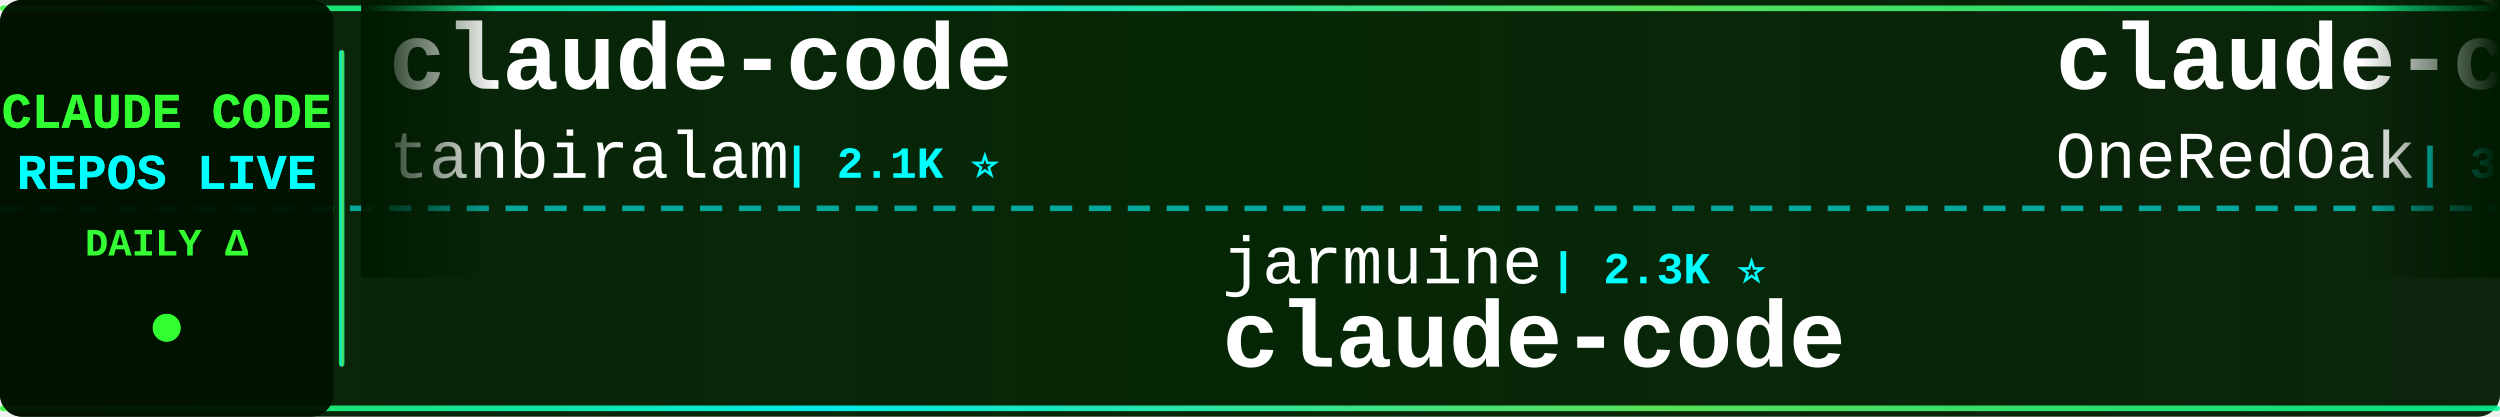
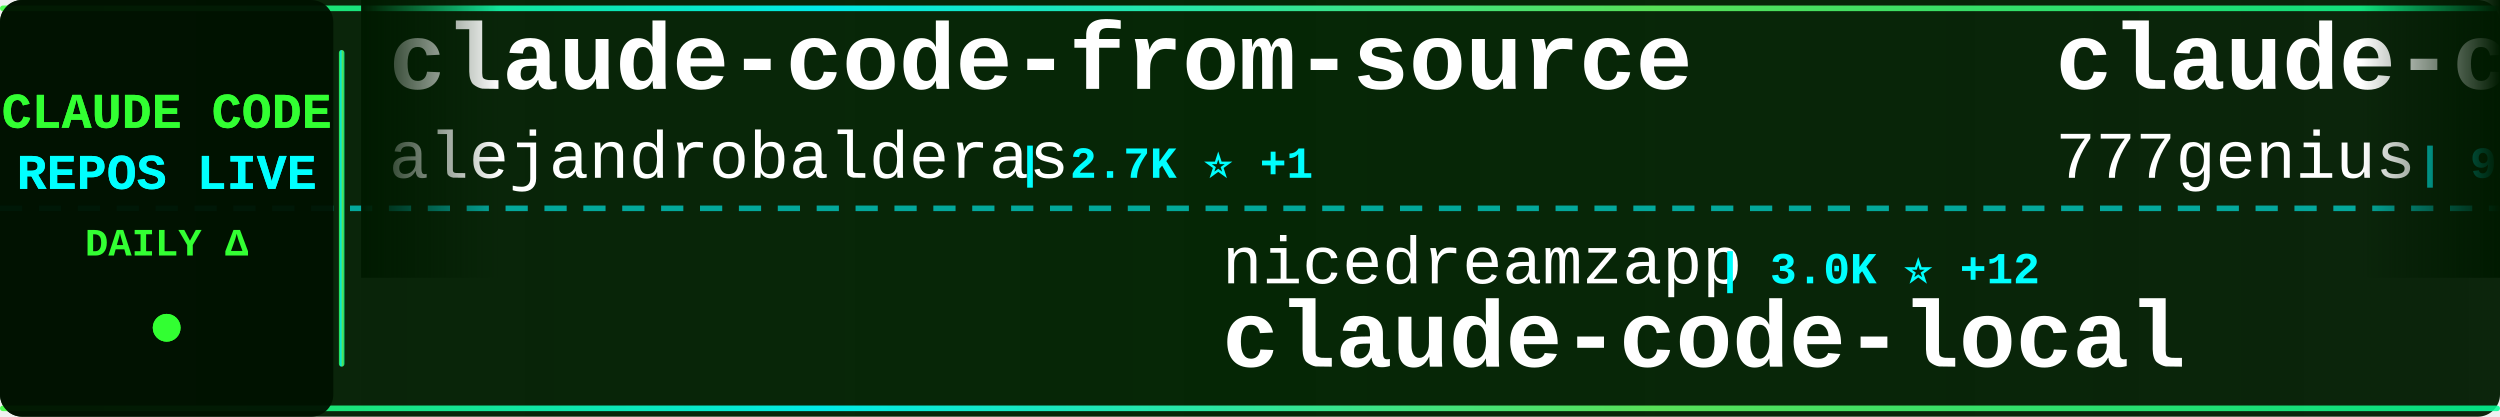
<svg xmlns="http://www.w3.org/2000/svg" width="900" height="150">
  <defs>
    <linearGradient id="tickerBg" x1="0%" y1="0%" x2="100%" y2="0%">
      <stop offset="0%" style="stop-color:#001a00;stop-opacity:0.95" />
      <stop offset="50%" style="stop-color:#002200;stop-opacity:0.98" />
      <stop offset="100%" style="stop-color:#001a00;stop-opacity:0.95" />
    </linearGradient>
    <linearGradient id="borderGrad" x1="0%" y1="0%" x2="100%" y2="0%">
      <stop offset="0%" style="stop-color:#33ff33;stop-opacity:0.85">
        <animate attributeName="stop-opacity" values="0.85;1;0.85" dur="2s" repeatCount="indefinite" />
      </stop>
      <stop offset="33%" style="stop-color:#00ffff;stop-opacity:0.9">
        <animate attributeName="stop-opacity" values="0.9;1;0.9" dur="2.2s" repeatCount="indefinite" />
      </stop>
      <stop offset="66%" style="stop-color:#66ff66;stop-opacity:0.85">
        <animate attributeName="stop-opacity" values="0.85;1;0.85" dur="1.8s" repeatCount="indefinite" />
      </stop>
      <stop offset="100%" style="stop-color:#00ff99;stop-opacity:0.85">
        <animate attributeName="stop-opacity" values="0.85;1;0.85" dur="2s" repeatCount="indefinite" />
      </stop>
    </linearGradient>
    <filter id="textGlow">
      <feGaussianBlur stdDeviation="0.1" result="coloredBlur" />
      <feMerge>
        <feMergeNode in="coloredBlur" />
        <feMergeNode in="SourceGraphic" />
      </feMerge>
    </filter>
    <filter id="metricGlow">
      <feGaussianBlur stdDeviation="0.2" result="coloredBlur" />
      <feMerge>
        <feMergeNode in="coloredBlur" />
        <feMergeNode in="SourceGraphic" />
      </feMerge>
    </filter>
    <linearGradient id="leftFade" x1="0%" y1="0%" x2="100%" y2="0%">
      <stop offset="0%" style="stop-color:#001a00;stop-opacity:1" />
      <stop offset="100%" style="stop-color:#001a00;stop-opacity:0" />
    </linearGradient>
    <linearGradient id="rightFade" x1="0%" y1="0%" x2="100%" y2="0%">
      <stop offset="0%" style="stop-color:#001a00;stop-opacity:0" />
      <stop offset="100%" style="stop-color:#001a00;stop-opacity:1" />
    </linearGradient>
  </defs>
  <rect width="900" height="150" fill="url(#tickerBg)" rx="8" />
  <rect x="0" y="2" width="900" height="2" fill="url(#borderGrad)" rx="1" />
  <rect x="0" y="146" width="900" height="2" fill="url(#borderGrad)" rx="1" />
  <line x1="0" y1="75" x2="900" y2="75" stroke="#00ffff" stroke-width="2" stroke-dasharray="8 6" opacity="0.6" />
  <rect x="0" y="0" width="120" height="150" fill="#001100" opacity="0.95" rx="8" />
  <text x="60" y="46" font-family="'Courier New', monospace" font-size="18" font-weight="bold" fill="#33ff33" text-anchor="middle" filter="url(#textGlow)">
    CLAUDE CODE
  </text>
  <text x="60" y="68" font-family="'Courier New', monospace" font-size="18" font-weight="bold" fill="#00ffff" text-anchor="middle" filter="url(#textGlow)">
    REPOS LIVE
  </text>
  <text x="60" y="92" font-family="'Courier New', monospace" font-size="14" font-weight="bold" fill="#33ff33" text-anchor="middle">
    DAILY Δ
  </text>
  <circle cx="60" cy="118" r="5" fill="#33ff33" filter="url(#metricGlow)">
    <animate attributeName="r" values="4;6;4" dur="1.5s" repeatCount="indefinite" />
    <animate attributeName="opacity" values="0.6;1;0.6" dur="1.5s" repeatCount="indefinite" />
  </circle>
  <rect x="122" y="18" width="2" height="114" fill="url(#borderGrad)" rx="1" />
  <clipPath id="tickerClip">
    <rect x="130" y="0" width="770" height="150" />
  </clipPath>
  <g clip-path="url(#tickerClip)">
    <g id="tickerItems">
      <animateTransform attributeName="transform" attributeType="XML" type="translate" from="0 0" to="-3000 0" dur="54s" repeatCount="indefinite" />
      <g transform="translate(0, 0)">
-         <text x="140" y="32" font-family="'Courier New', monospace" font-size="34" font-weight="bold" fill="#ffffff">claude-code</text>
-         <text x="140" y="64" font-family="'Courier New', monospace" font-size="24" font-weight="normal" fill="#ffffff" opacity="1.0">tanbiralam</text>
-         <text x="282" y="64" font-family="'Courier New', monospace" font-size="16" font-weight="bold" fill="#00ffff"> | 2.1K ⭐</text>
+         <text x="140" y="32" font-family="'Courier New', monospace" font-size="34" font-weight="bold" fill="#ffffff">claude-code-from-source</text>
+         <text x="140" y="64" font-family="'Courier New', monospace" font-size="24" font-weight="normal" fill="#ffffff" opacity="1.0">alejandrobalderas</text>
+         <text x="366" y="64" font-family="'Courier New', monospace" font-size="16" font-weight="bold" fill="#00ffff"> | 2.7K ⭐ +1</text>
      </g>
      <g transform="translate(300, 0)">
-         <text x="140" y="102" font-family="'Courier New', monospace" font-size="24" font-weight="normal" fill="#ffffff" opacity="1.0">jarmuine</text>
-         <text x="258" y="102" font-family="'Courier New', monospace" font-size="16" font-weight="bold" fill="#00ffff"> | 2.3K ⭐</text>
+         <text x="140" y="102" font-family="'Courier New', monospace" font-size="24" font-weight="normal" fill="#ffffff" opacity="1.0">nicedreamzapp</text>
+         <text x="318" y="102" font-family="'Courier New', monospace" font-size="16" font-weight="bold" fill="#00ffff"> | 3.0K ⭐ +12</text>
+         <text x="140" y="132" font-family="'Courier New', monospace" font-size="34" font-weight="bold" fill="#ffffff">claude-code-local</text>
+       </g>
+       <g transform="translate(600, 0)">
+         <text x="140" y="32" font-family="'Courier New', monospace" font-size="34" font-weight="bold" fill="#ffffff">claude-code-source-code</text>
+         <text x="140" y="64" font-family="'Courier New', monospace" font-size="24" font-weight="normal" fill="#ffffff" opacity="1.0">777genius</text>
+         <text x="270" y="64" font-family="'Courier New', monospace" font-size="16" font-weight="bold" fill="#00ffff"> | 923 ⭐</text>
+       </g>
+       <g transform="translate(900, 0)">
+         <text x="140" y="102" font-family="'Courier New', monospace" font-size="24" font-weight="normal" fill="#ffffff" opacity="1.0">sugyan</text>
+         <text x="234" y="102" font-family="'Courier New', monospace" font-size="16" font-weight="bold" fill="#00ffff"> | 1.1K ⭐</text>
+         <text x="140" y="132" font-family="'Courier New', monospace" font-size="34" font-weight="bold" fill="#ffffff">claude-code-webui</text>
+       </g>
+       <g transform="translate(1200, 0)">
+         <text x="140" y="32" font-family="'Courier New', monospace" font-size="34" font-weight="bold" fill="#ffffff">claude-howto</text>
+         <text x="140" y="64" font-family="'Courier New', monospace" font-size="24" font-weight="normal" fill="#ffffff" opacity="1.0">luongnv89</text>
+         <text x="270" y="64" font-family="'Courier New', monospace" font-size="16" font-weight="bold" fill="#00ffff"> | 40.8K ⭐ +14</text>
+       </g>
+       <g transform="translate(1500, 0)">
+         <text x="140" y="102" font-family="'Courier New', monospace" font-size="24" font-weight="normal" fill="#ffffff" opacity="1.0">pengchengneo</text>
+         <text x="306" y="102" font-family="'Courier New', monospace" font-size="16" font-weight="bold" fill="#00ffff"> | 1.7K ⭐ +1</text>
+         <text x="140" y="132" font-family="'Courier New', monospace" font-size="34" font-weight="bold" fill="#ffffff">Claude-Code</text>
+       </g>
+       <g transform="translate(1800, 0)">
+         <text x="140" y="32" font-family="'Courier New', monospace" font-size="34" font-weight="bold" fill="#ffffff">claude-code</text>
+         <text x="140" y="64" font-family="'Courier New', monospace" font-size="24" font-weight="normal" fill="#ffffff" opacity="1.0">T-Lab-CUHKSZ</text>
+         <text x="306" y="64" font-family="'Courier New', monospace" font-size="16" font-weight="bold" fill="#00ffff"> | 327 ⭐</text>
+       </g>
+       <g transform="translate(2100, 0)">
+         <text x="140" y="102" font-family="'Courier New', monospace" font-size="24" font-weight="normal" fill="#ffffff" opacity="1.0">huangjia2019</text>
+         <text x="306" y="102" font-family="'Courier New', monospace" font-size="16" font-weight="bold" fill="#00ffff"> | 1.0K ⭐ +1</text>
+         <text x="140" y="132" font-family="'Courier New', monospace" font-size="34" font-weight="bold" fill="#ffffff">claude-code-engineering</text>
+       </g>
+       <g transform="translate(2400, 0)">
+         <text x="140" y="32" font-family="'Courier New', monospace" font-size="34" font-weight="bold" fill="#ffffff">learn-claude-code</text>
+         <text x="140" y="64" font-family="'Courier New', monospace" font-size="24" font-weight="normal" fill="#ffffff" opacity="1.0">shareAI-lab</text>
+         <text x="294" y="64" font-family="'Courier New', monospace" font-size="16" font-weight="bold" fill="#00ffff"> | 73.1K ⭐ +64</text>
+       </g>
+       <g transform="translate(2700, 0)">
+         <text x="140" y="102" font-family="'Courier New', monospace" font-size="24" font-weight="normal" fill="#ffffff" opacity="1.0">Onewon</text>
+         <text x="234" y="102" font-family="'Courier New', monospace" font-size="16" font-weight="bold" fill="#00ffff"> | 180 ⭐</text>
        <text x="140" y="132" font-family="'Courier New', monospace" font-size="34" font-weight="bold" fill="#ffffff">claude-code</text>
      </g>
-       <g transform="translate(600, 0)">
-         <text x="140" y="32" font-family="'Courier New', monospace" font-size="34" font-weight="bold" fill="#ffffff">claude-code-workflows</text>
-         <text x="140" y="64" font-family="'Courier New', monospace" font-size="24" font-weight="normal" fill="#ffffff" opacity="1.0">OneRedOak</text>
-         <text x="270" y="64" font-family="'Courier New', monospace" font-size="16" font-weight="bold" fill="#00ffff"> | 3.9K ⭐</text>
-       </g>
-       <g transform="translate(900, 0)">
-         <text x="140" y="102" font-family="'Courier New', monospace" font-size="24" font-weight="normal" fill="#ffffff" opacity="1.0">repowise-dev</text>
-         <text x="306" y="102" font-family="'Courier New', monospace" font-size="16" font-weight="bold" fill="#00ffff"> | 1.2K ⭐</text>
-         <text x="140" y="132" font-family="'Courier New', monospace" font-size="34" font-weight="bold" fill="#ffffff">claude-code-prompts</text>
-       </g>
-       <g transform="translate(1200, 0)">
-         <text x="140" y="32" font-family="'Courier New', monospace" font-size="34" font-weight="bold" fill="#ffffff">claude-code-action</text>
-         <text x="140" y="64" font-family="'Courier New', monospace" font-size="24" font-weight="normal" fill="#ffffff" opacity="1.0">anthropics</text>
-         <text x="282" y="64" font-family="'Courier New', monospace" font-size="16" font-weight="bold" fill="#00ffff"> | 8.5K ⭐ +4</text>
-       </g>
-       <g transform="translate(1500, 0)">
-         <text x="140" y="102" font-family="'Courier New', monospace" font-size="24" font-weight="normal" fill="#ffffff" opacity="1.0">zstmfhy</text>
-         <text x="246" y="102" font-family="'Courier New', monospace" font-size="16" font-weight="bold" fill="#00ffff"> | 190 ⭐</text>
-         <text x="140" y="132" font-family="'Courier New', monospace" font-size="34" font-weight="bold" fill="#ffffff">Claude-code</text>
-       </g>
-       <g transform="translate(1800, 0)">
-         <text x="140" y="32" font-family="'Courier New', monospace" font-size="34" font-weight="bold" fill="#ffffff">claude-code-telegram</text>
-         <text x="140" y="64" font-family="'Courier New', monospace" font-size="24" font-weight="normal" fill="#ffffff" opacity="1.0">RichardAtCT</text>
-         <text x="294" y="64" font-family="'Courier New', monospace" font-size="16" font-weight="bold" fill="#00ffff"> | 2.7K ⭐</text>
-       </g>
-       <g transform="translate(2100, 0)">
-         <text x="140" y="102" font-family="'Courier New', monospace" font-size="24" font-weight="normal" fill="#ffffff" opacity="1.0">777genius</text>
-         <text x="270" y="102" font-family="'Courier New', monospace" font-size="16" font-weight="bold" fill="#00ffff"> | 923 ⭐</text>
-         <text x="140" y="132" font-family="'Courier New', monospace" font-size="34" font-weight="bold" fill="#ffffff">claude-code-source-code</text>
-       </g>
-       <g transform="translate(2400, 0)">
-         <text x="140" y="32" font-family="'Courier New', monospace" font-size="34" font-weight="bold" fill="#ffffff">claude-code-tips</text>
-         <text x="140" y="64" font-family="'Courier New', monospace" font-size="24" font-weight="normal" fill="#ffffff" opacity="1.0">ykdojo</text>
-         <text x="234" y="64" font-family="'Courier New', monospace" font-size="16" font-weight="bold" fill="#00ffff"> | 9.5K ⭐ +2</text>
-       </g>
-       <g transform="translate(2700, 0)">
-         <text x="140" y="102" font-family="'Courier New', monospace" font-size="24" font-weight="normal" fill="#ffffff" opacity="1.0">lorryjovens-hub</text>
-         <text x="342" y="102" font-family="'Courier New', monospace" font-size="16" font-weight="bold" fill="#00ffff"> | 1.7K ⭐</text>
-         <text x="140" y="132" font-family="'Courier New', monospace" font-size="34" font-weight="bold" fill="#ffffff">claude-code-rust</text>
-       </g>
      <g transform="translate(3000, 0)">
-         <text x="140" y="32" font-family="'Courier New', monospace" font-size="34" font-weight="bold" fill="#ffffff">claude-code</text>
-         <text x="140" y="64" font-family="'Courier New', monospace" font-size="24" font-weight="normal" fill="#ffffff" opacity="1.0">tanbiralam</text>
-         <text x="282" y="64" font-family="'Courier New', monospace" font-size="16" font-weight="bold" fill="#00ffff"> | 2.1K ⭐</text>
+         <text x="140" y="32" font-family="'Courier New', monospace" font-size="34" font-weight="bold" fill="#ffffff">claude-code-from-source</text>
+         <text x="140" y="64" font-family="'Courier New', monospace" font-size="24" font-weight="normal" fill="#ffffff" opacity="1.0">alejandrobalderas</text>
+         <text x="366" y="64" font-family="'Courier New', monospace" font-size="16" font-weight="bold" fill="#00ffff"> | 2.7K ⭐ +1</text>
      </g>
      <g transform="translate(3300, 0)">
-         <text x="140" y="102" font-family="'Courier New', monospace" font-size="24" font-weight="normal" fill="#ffffff" opacity="1.0">jarmuine</text>
-         <text x="258" y="102" font-family="'Courier New', monospace" font-size="16" font-weight="bold" fill="#00ffff"> | 2.3K ⭐</text>
-         <text x="140" y="132" font-family="'Courier New', monospace" font-size="34" font-weight="bold" fill="#ffffff">claude-code</text>
+         <text x="140" y="102" font-family="'Courier New', monospace" font-size="24" font-weight="normal" fill="#ffffff" opacity="1.0">nicedreamzapp</text>
+         <text x="318" y="102" font-family="'Courier New', monospace" font-size="16" font-weight="bold" fill="#00ffff"> | 3.0K ⭐ +12</text>
+         <text x="140" y="132" font-family="'Courier New', monospace" font-size="34" font-weight="bold" fill="#ffffff">claude-code-local</text>
      </g>
      <g transform="translate(3600, 0)">
-         <text x="140" y="32" font-family="'Courier New', monospace" font-size="34" font-weight="bold" fill="#ffffff">claude-code-workflows</text>
-         <text x="140" y="64" font-family="'Courier New', monospace" font-size="24" font-weight="normal" fill="#ffffff" opacity="1.0">OneRedOak</text>
-         <text x="270" y="64" font-family="'Courier New', monospace" font-size="16" font-weight="bold" fill="#00ffff"> | 3.9K ⭐</text>
+         <text x="140" y="32" font-family="'Courier New', monospace" font-size="34" font-weight="bold" fill="#ffffff">claude-code-source-code</text>
+         <text x="140" y="64" font-family="'Courier New', monospace" font-size="24" font-weight="normal" fill="#ffffff" opacity="1.0">777genius</text>
+         <text x="270" y="64" font-family="'Courier New', monospace" font-size="16" font-weight="bold" fill="#00ffff"> | 923 ⭐</text>
      </g>
      <g transform="translate(3900, 0)">
-         <text x="140" y="102" font-family="'Courier New', monospace" font-size="24" font-weight="normal" fill="#ffffff" opacity="1.0">repowise-dev</text>
-         <text x="306" y="102" font-family="'Courier New', monospace" font-size="16" font-weight="bold" fill="#00ffff"> | 1.2K ⭐</text>
-         <text x="140" y="132" font-family="'Courier New', monospace" font-size="34" font-weight="bold" fill="#ffffff">claude-code-prompts</text>
+         <text x="140" y="102" font-family="'Courier New', monospace" font-size="24" font-weight="normal" fill="#ffffff" opacity="1.0">sugyan</text>
+         <text x="234" y="102" font-family="'Courier New', monospace" font-size="16" font-weight="bold" fill="#00ffff"> | 1.1K ⭐</text>
+         <text x="140" y="132" font-family="'Courier New', monospace" font-size="34" font-weight="bold" fill="#ffffff">claude-code-webui</text>
      </g>
    </g>
  </g>
  <rect x="130" y="0" width="50" height="100" fill="url(#leftFade)" />
  <rect x="850" y="0" width="50" height="100" fill="url(#rightFade)" />
</svg>
